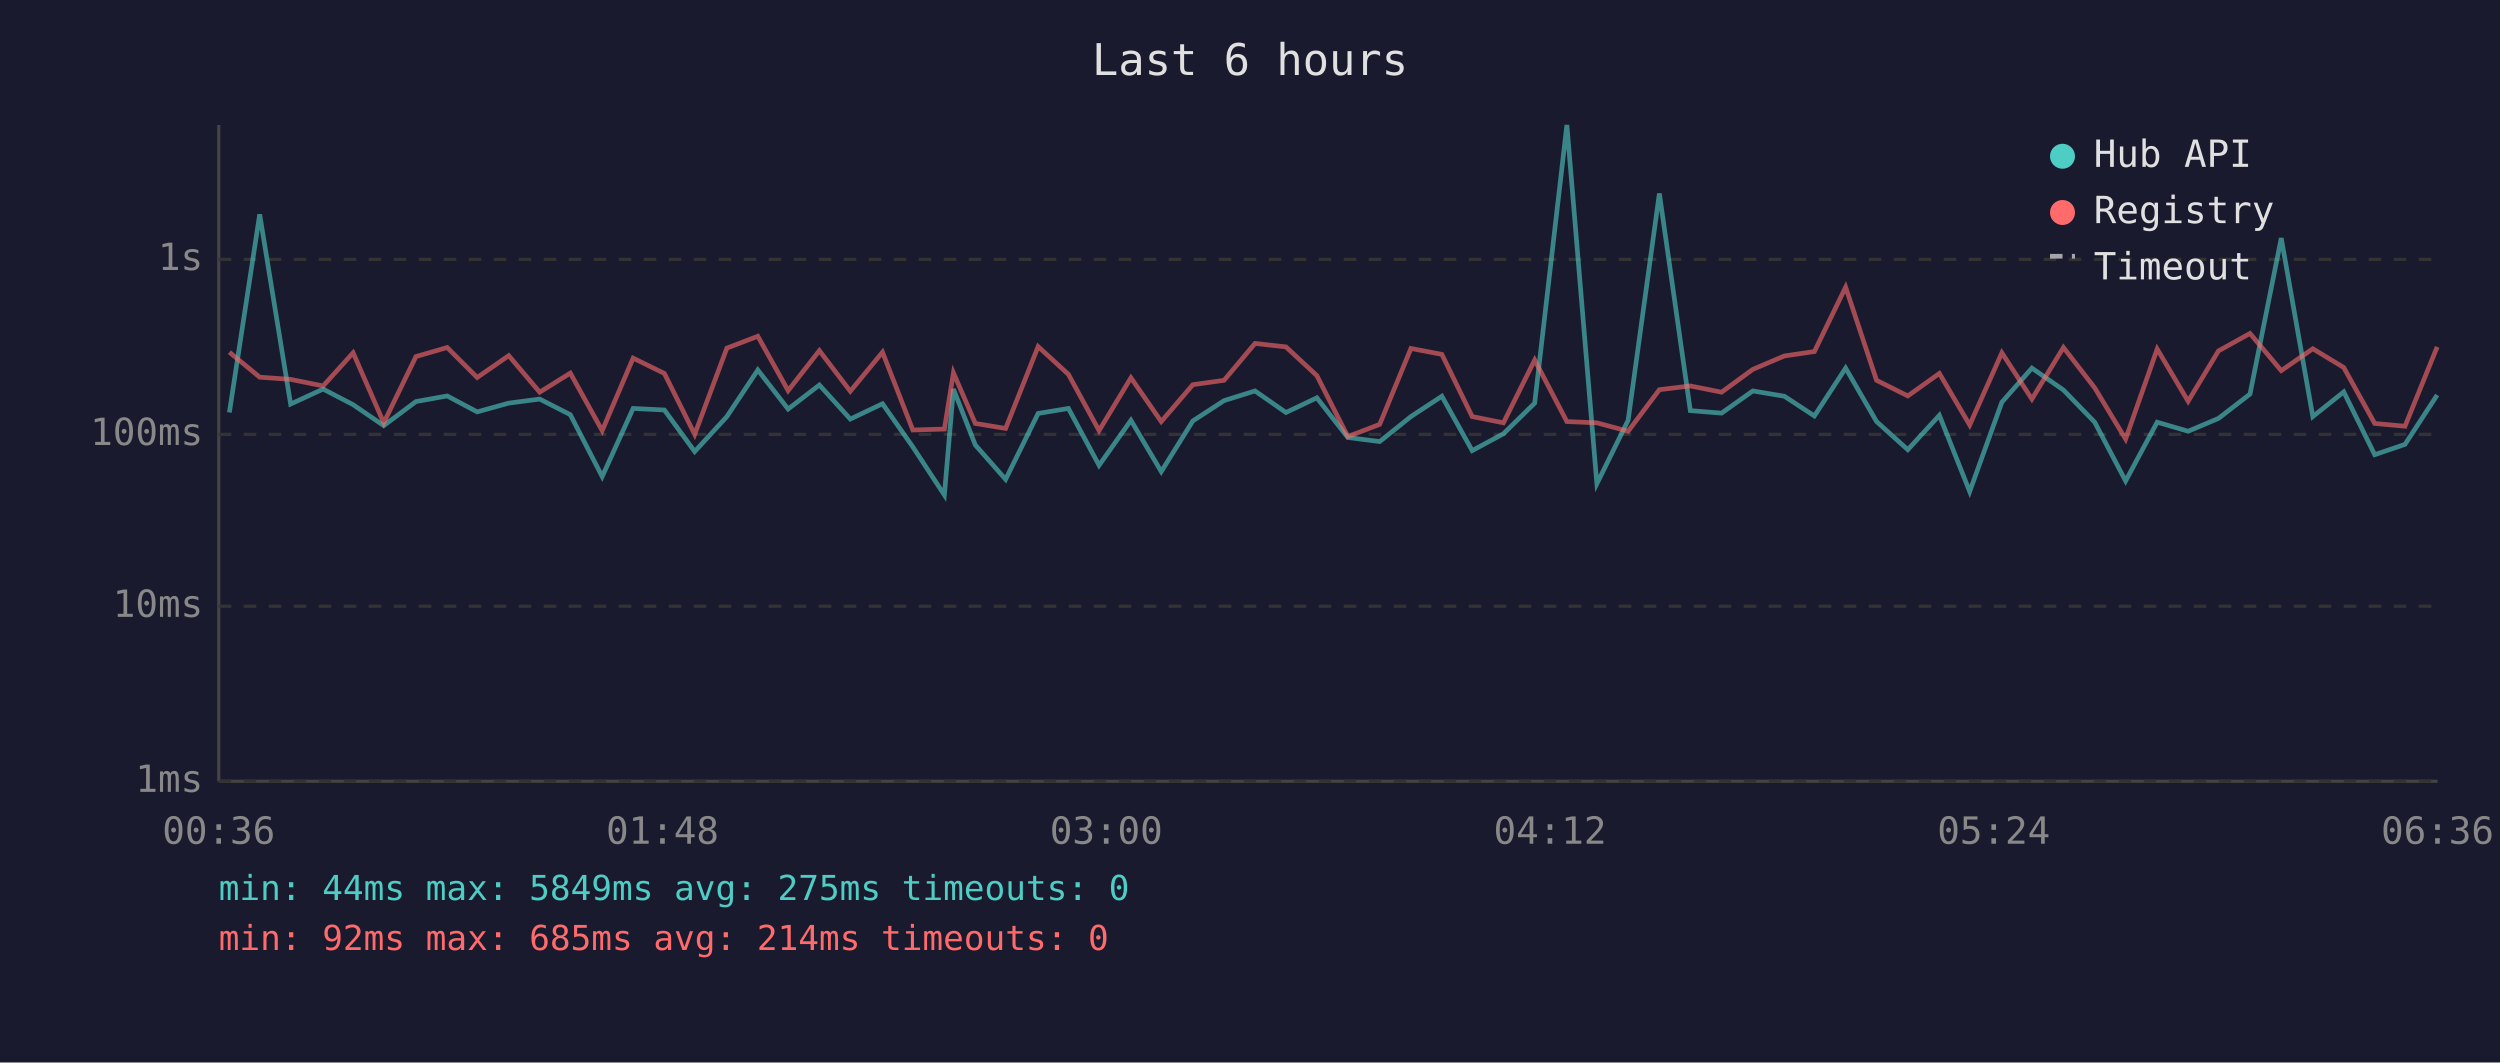
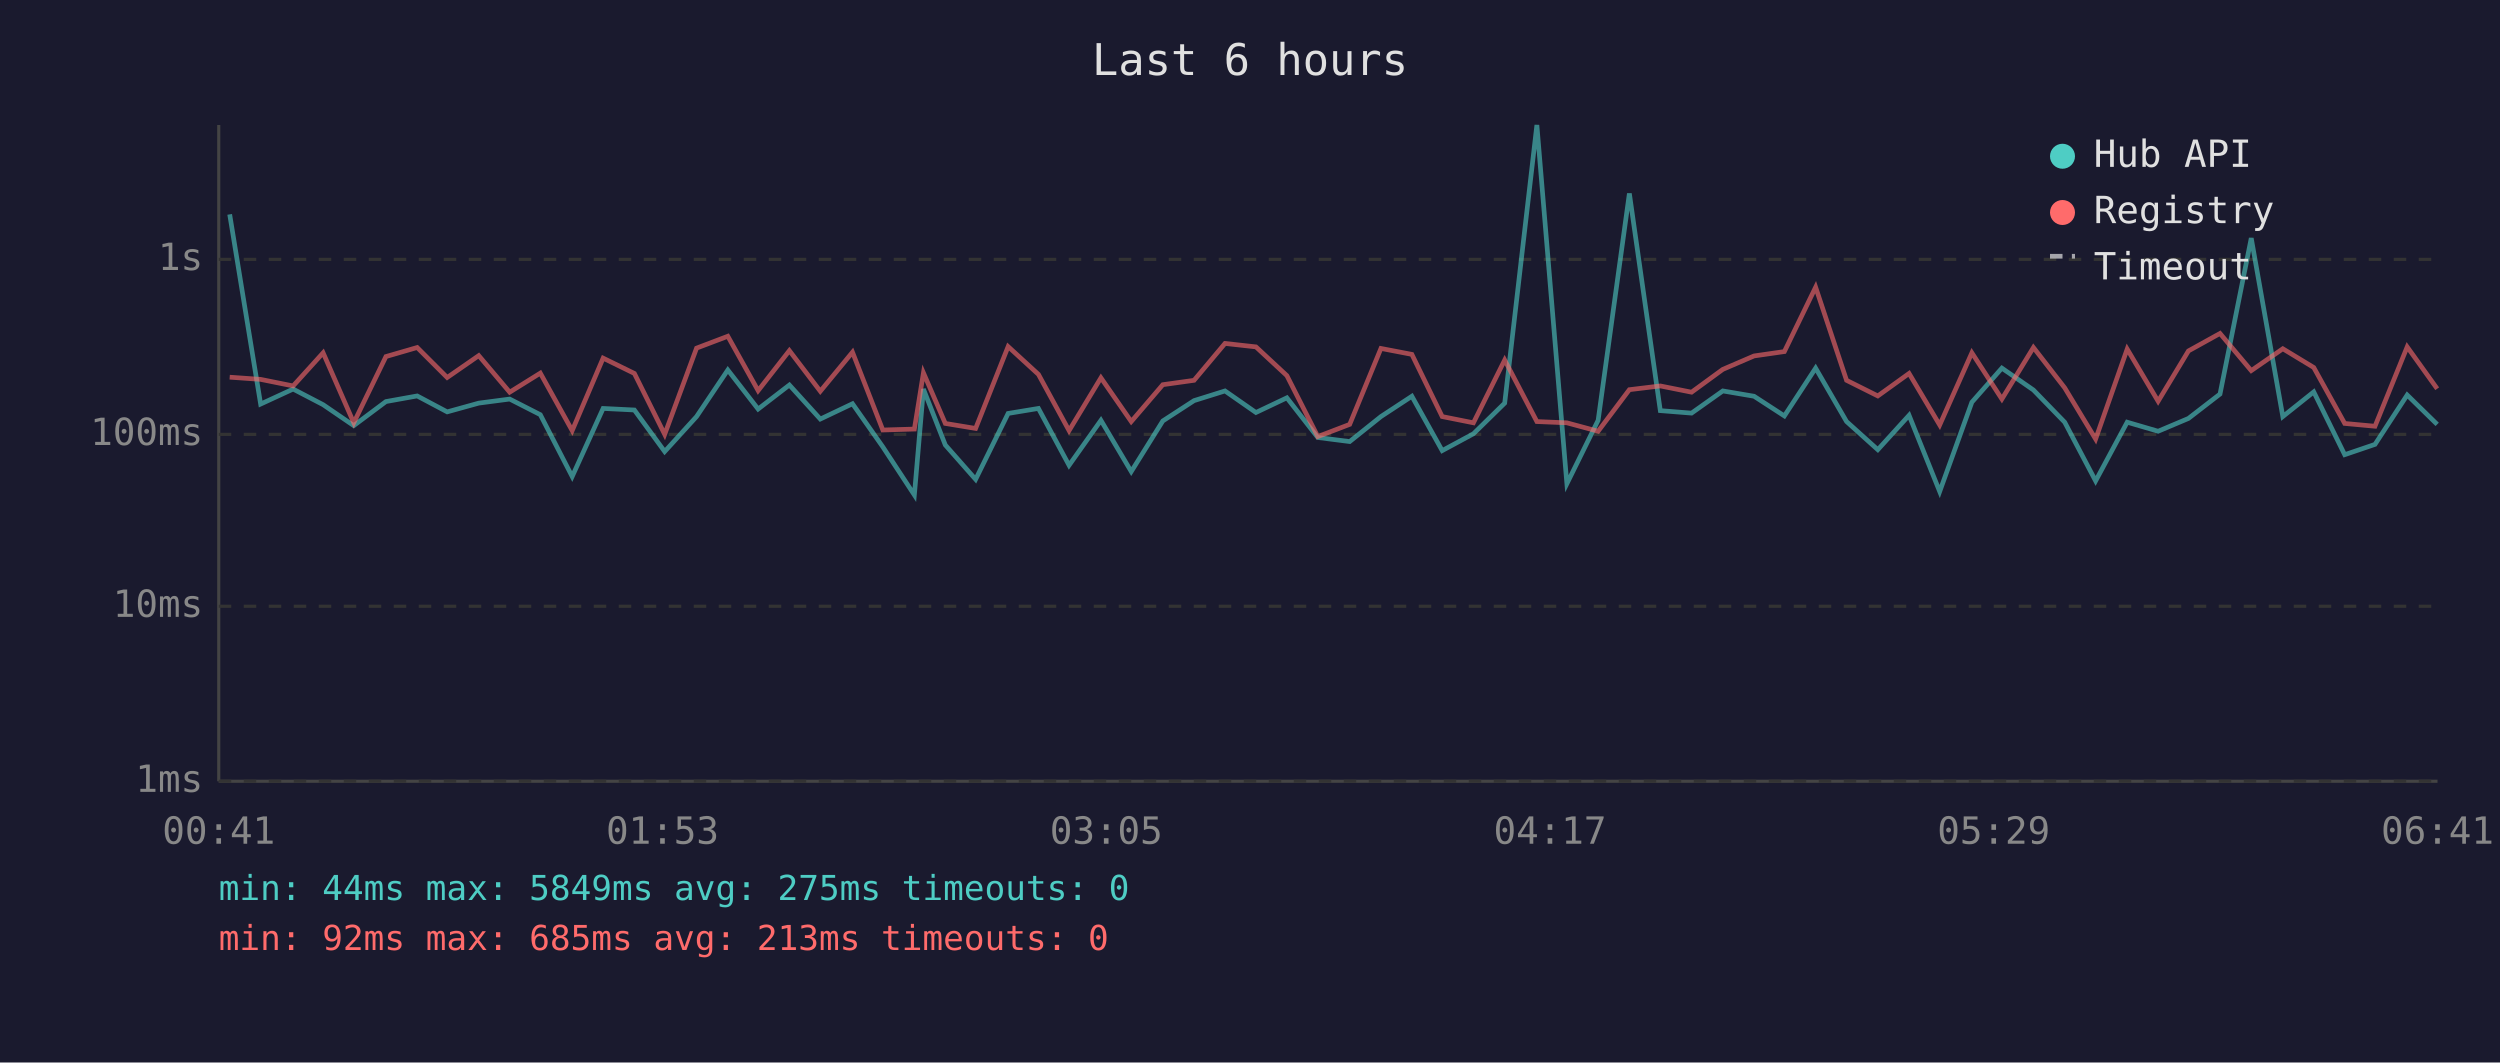
<svg xmlns="http://www.w3.org/2000/svg" viewBox="0 0 800 340" font-family="monospace" font-size="12">
  <rect width="800" height="340" fill="#1a1a2e" />
  <text x="400" y="24" fill="#e0e0e0" font-size="14" text-anchor="middle">Last 6 hours</text>
  <line x1="70" y1="40" x2="70" y2="250" stroke="#444" stroke-width="1" />
  <line x1="70" y1="250" x2="780" y2="250" stroke="#444" stroke-width="1" />
  <line x1="70" y1="250" x2="780" y2="250" stroke="#333" stroke-width="1" stroke-dasharray="4" />
  <text x="65" y="250" fill="#888" text-anchor="end" dominant-baseline="middle">1ms</text>
  <line x1="70" y1="194" x2="780" y2="194" stroke="#333" stroke-width="1" stroke-dasharray="4" />
  <text x="65" y="194" fill="#888" text-anchor="end" dominant-baseline="middle">10ms</text>
  <line x1="70" y1="139" x2="780" y2="139" stroke="#333" stroke-width="1" stroke-dasharray="4" />
  <text x="65" y="139" fill="#888" text-anchor="end" dominant-baseline="middle">100ms</text>
  <line x1="70" y1="83" x2="780" y2="83" stroke="#333" stroke-width="1" stroke-dasharray="4" />
  <text x="65" y="83" fill="#888" text-anchor="end" dominant-baseline="middle">1s</text>
-   <text x="70" y="270" fill="#888" text-anchor="middle">00:36</text>
-   <text x="212" y="270" fill="#888" text-anchor="middle">01:48</text>
-   <text x="354" y="270" fill="#888" text-anchor="middle">03:00</text>
-   <text x="496" y="270" fill="#888" text-anchor="middle">04:12</text>
-   <text x="638" y="270" fill="#888" text-anchor="middle">05:24</text>
-   <text x="780" y="270" fill="#888" text-anchor="middle">06:36</text>
-   <polyline points="73.4,132.0 83.1,68.6 93.0,129.3 103.4,124.5 113.0,129.5 122.8,136.2 133.1,128.5 143.1,126.7 152.7,131.8 162.8,129.0 172.7,127.7 182.5,132.7 192.7,152.5 202.6,130.7 212.6,131.2 222.3,144.5 232.6,133.3 242.5,118.4 252.2,130.9 262.2,123.2 272.1,134.1 282.4,129.2 292.1,143.0 302.2,158.4 305.1,124.5 312.1,142.4 321.8,153.4 332.2,132.3 341.9,130.7 351.7,148.9 361.9,134.5 371.6,150.9 381.7,134.7 391.7,128.2 401.6,125.1 411.5,132.0 421.4,127.3 431.3,140.0 441.5,141.3 451.5,133.3 461.4,126.8 471.1,144.2 481.1,138.8 491.1,129.0 501.4,40.0 511.0,154.8 521.0,134.5 531.0,61.9 540.9,131.4 550.9,132.2 560.9,125.1 571.0,126.8 580.6,133.1 590.6,117.8 600.5,134.9 610.5,143.9 620.6,132.9 630.3,157.3 640.6,128.7 650.2,117.8 660.3,124.8 670.3,135.1 680.2,153.9 690.3,135.1 700.2,138.0 709.9,133.9 720.0,126.1 730.0,76.2 740.1,133.3 750.0,125.4 759.9,145.5 769.6,142.2 779.9,126.4" fill="none" stroke="#4ecdc4" stroke-width="1.5" opacity="0.6" />
-   <polyline points="73.4,112.7 83.1,120.7 93.0,121.4 103.4,123.5 113.0,112.9 122.8,135.3 133.1,114.1 143.1,111.2 152.7,120.8 162.8,113.8 172.7,125.5 182.5,119.4 192.7,137.8 202.6,114.6 212.6,119.5 222.3,139.0 232.6,111.4 242.5,107.6 252.2,125.0 262.2,112.2 272.1,125.2 282.4,112.7 292.1,137.6 302.2,137.3 305.1,119.3 312.1,135.5 321.8,137.1 332.2,110.9 341.9,119.8 351.7,137.8 361.9,120.9 371.6,134.9 381.7,123.1 391.7,121.7 401.6,109.9 411.5,111.0 421.4,120.2 431.3,139.7 441.5,135.8 451.5,111.5 461.4,113.4 471.1,133.3 481.1,135.3 491.1,115.2 501.4,134.9 511.0,135.3 521.0,138.0 531.0,124.7 540.9,123.5 550.9,125.5 560.9,118.2 571.0,113.9 580.6,112.5 590.6,91.9 600.5,121.7 610.5,126.7 620.6,119.5 630.3,136.0 640.6,112.9 650.2,127.7 660.3,111.2 670.3,124.1 680.2,140.5 690.3,111.7 700.2,128.4 709.9,112.3 720.0,106.7 730.0,118.6 740.1,111.6 750.0,117.6 759.9,135.5 769.6,136.4 779.9,111.0" fill="none" stroke="#ff6b6b" stroke-width="1.5" opacity="0.6" />
+   <text x="70" y="270" fill="#888" text-anchor="middle">00:41</text>
+   <text x="212" y="270" fill="#888" text-anchor="middle">01:53</text>
+   <text x="354" y="270" fill="#888" text-anchor="middle">03:05</text>
+   <text x="496" y="270" fill="#888" text-anchor="middle">04:17</text>
+   <text x="638" y="270" fill="#888" text-anchor="middle">05:29</text>
+   <text x="780" y="270" fill="#888" text-anchor="middle">06:41</text>
+   <polyline points="73.5,68.6 83.4,129.3 93.8,124.5 103.4,129.5 113.2,136.2 123.5,128.5 133.5,126.7 143.1,131.8 153.2,129.0 163.1,127.7 172.9,132.7 183.1,152.5 193.0,130.7 203.0,131.2 212.7,144.5 222.9,133.3 232.9,118.4 242.6,130.9 252.6,123.2 262.5,134.1 272.8,129.2 282.5,143.0 292.6,158.4 295.5,124.5 302.5,142.4 312.2,153.4 322.6,132.3 332.3,130.7 342.1,148.9 352.3,134.5 362.0,150.9 372.1,134.7 382.1,128.2 392.0,125.1 401.9,132.0 411.8,127.3 421.7,140.0 431.9,141.3 441.9,133.3 451.8,126.8 461.5,144.2 471.5,138.8 481.5,129.0 491.8,40.0 501.4,154.8 511.4,134.5 521.4,61.9 531.3,131.4 541.3,132.2 551.3,125.1 561.3,126.8 571.0,133.1 581.0,117.8 590.9,134.9 600.9,143.9 610.9,132.9 620.7,157.3 631.0,128.7 640.6,117.8 650.7,124.8 660.7,135.1 670.6,153.9 680.7,135.1 690.6,138.0 700.3,133.9 710.4,126.1 720.4,76.2 730.5,133.3 740.4,125.4 750.3,145.5 760.0,142.2 770.3,126.4 779.9,135.8" fill="none" stroke="#4ecdc4" stroke-width="1.5" opacity="0.6" />
+   <polyline points="73.5,120.7 83.4,121.4 93.8,123.5 103.4,112.9 113.2,135.3 123.5,114.1 133.5,111.2 143.1,120.8 153.2,113.8 163.1,125.5 172.9,119.4 183.1,137.8 193.0,114.6 203.0,119.5 212.7,139.0 222.9,111.4 232.9,107.6 242.6,125.0 252.6,112.2 262.5,125.2 272.8,112.7 282.5,137.6 292.6,137.3 295.5,119.3 302.5,135.5 312.2,137.1 322.6,110.9 332.3,119.8 342.1,137.8 352.3,120.9 362.0,134.9 372.1,123.1 382.1,121.7 392.0,109.9 401.9,111.0 411.8,120.2 421.7,139.7 431.9,135.8 441.9,111.5 451.8,113.4 461.5,133.3 471.5,135.3 481.5,115.2 491.8,134.9 501.4,135.3 511.4,138.0 521.4,124.7 531.3,123.5 541.3,125.5 551.3,118.2 561.3,113.9 571.0,112.5 581.0,91.9 590.9,121.7 600.9,126.7 610.9,119.5 620.7,136.0 631.0,112.9 640.6,127.7 650.7,111.2 660.7,124.1 670.6,140.5 680.7,111.7 690.6,128.4 700.3,112.3 710.4,106.7 720.4,118.6 730.5,111.6 740.4,117.6 750.3,135.5 760.0,136.4 770.3,111.0 779.9,124.4" fill="none" stroke="#ff6b6b" stroke-width="1.5" opacity="0.6" />
  <circle cx="660" cy="50" r="4" fill="#4ecdc4" />
  <text x="670" y="50" fill="#e0e0e0" dominant-baseline="middle">Hub API</text>
  <circle cx="660" cy="68" r="4" fill="#ff6b6b" />
  <text x="670" y="68" fill="#e0e0e0" dominant-baseline="middle">Registry</text>
  <line x1="656" y1="82" x2="664" y2="82" stroke="#e0e0e0" stroke-width="1.5" stroke-dasharray="4,3" opacity="0.7" />
  <text x="670" y="86" fill="#e0e0e0" dominant-baseline="middle">Timeout</text>
  <text x="70" y="288" fill="#4ecdc4" font-size="11">min: 44ms  max: 5849ms  avg: 275ms  timeouts: 0</text>
-   <text x="70" y="304" fill="#ff6b6b" font-size="11">min: 92ms  max: 685ms  avg: 214ms  timeouts: 0</text>
+   <text x="70" y="304" fill="#ff6b6b" font-size="11">min: 92ms  max: 685ms  avg: 213ms  timeouts: 0</text>
</svg>
